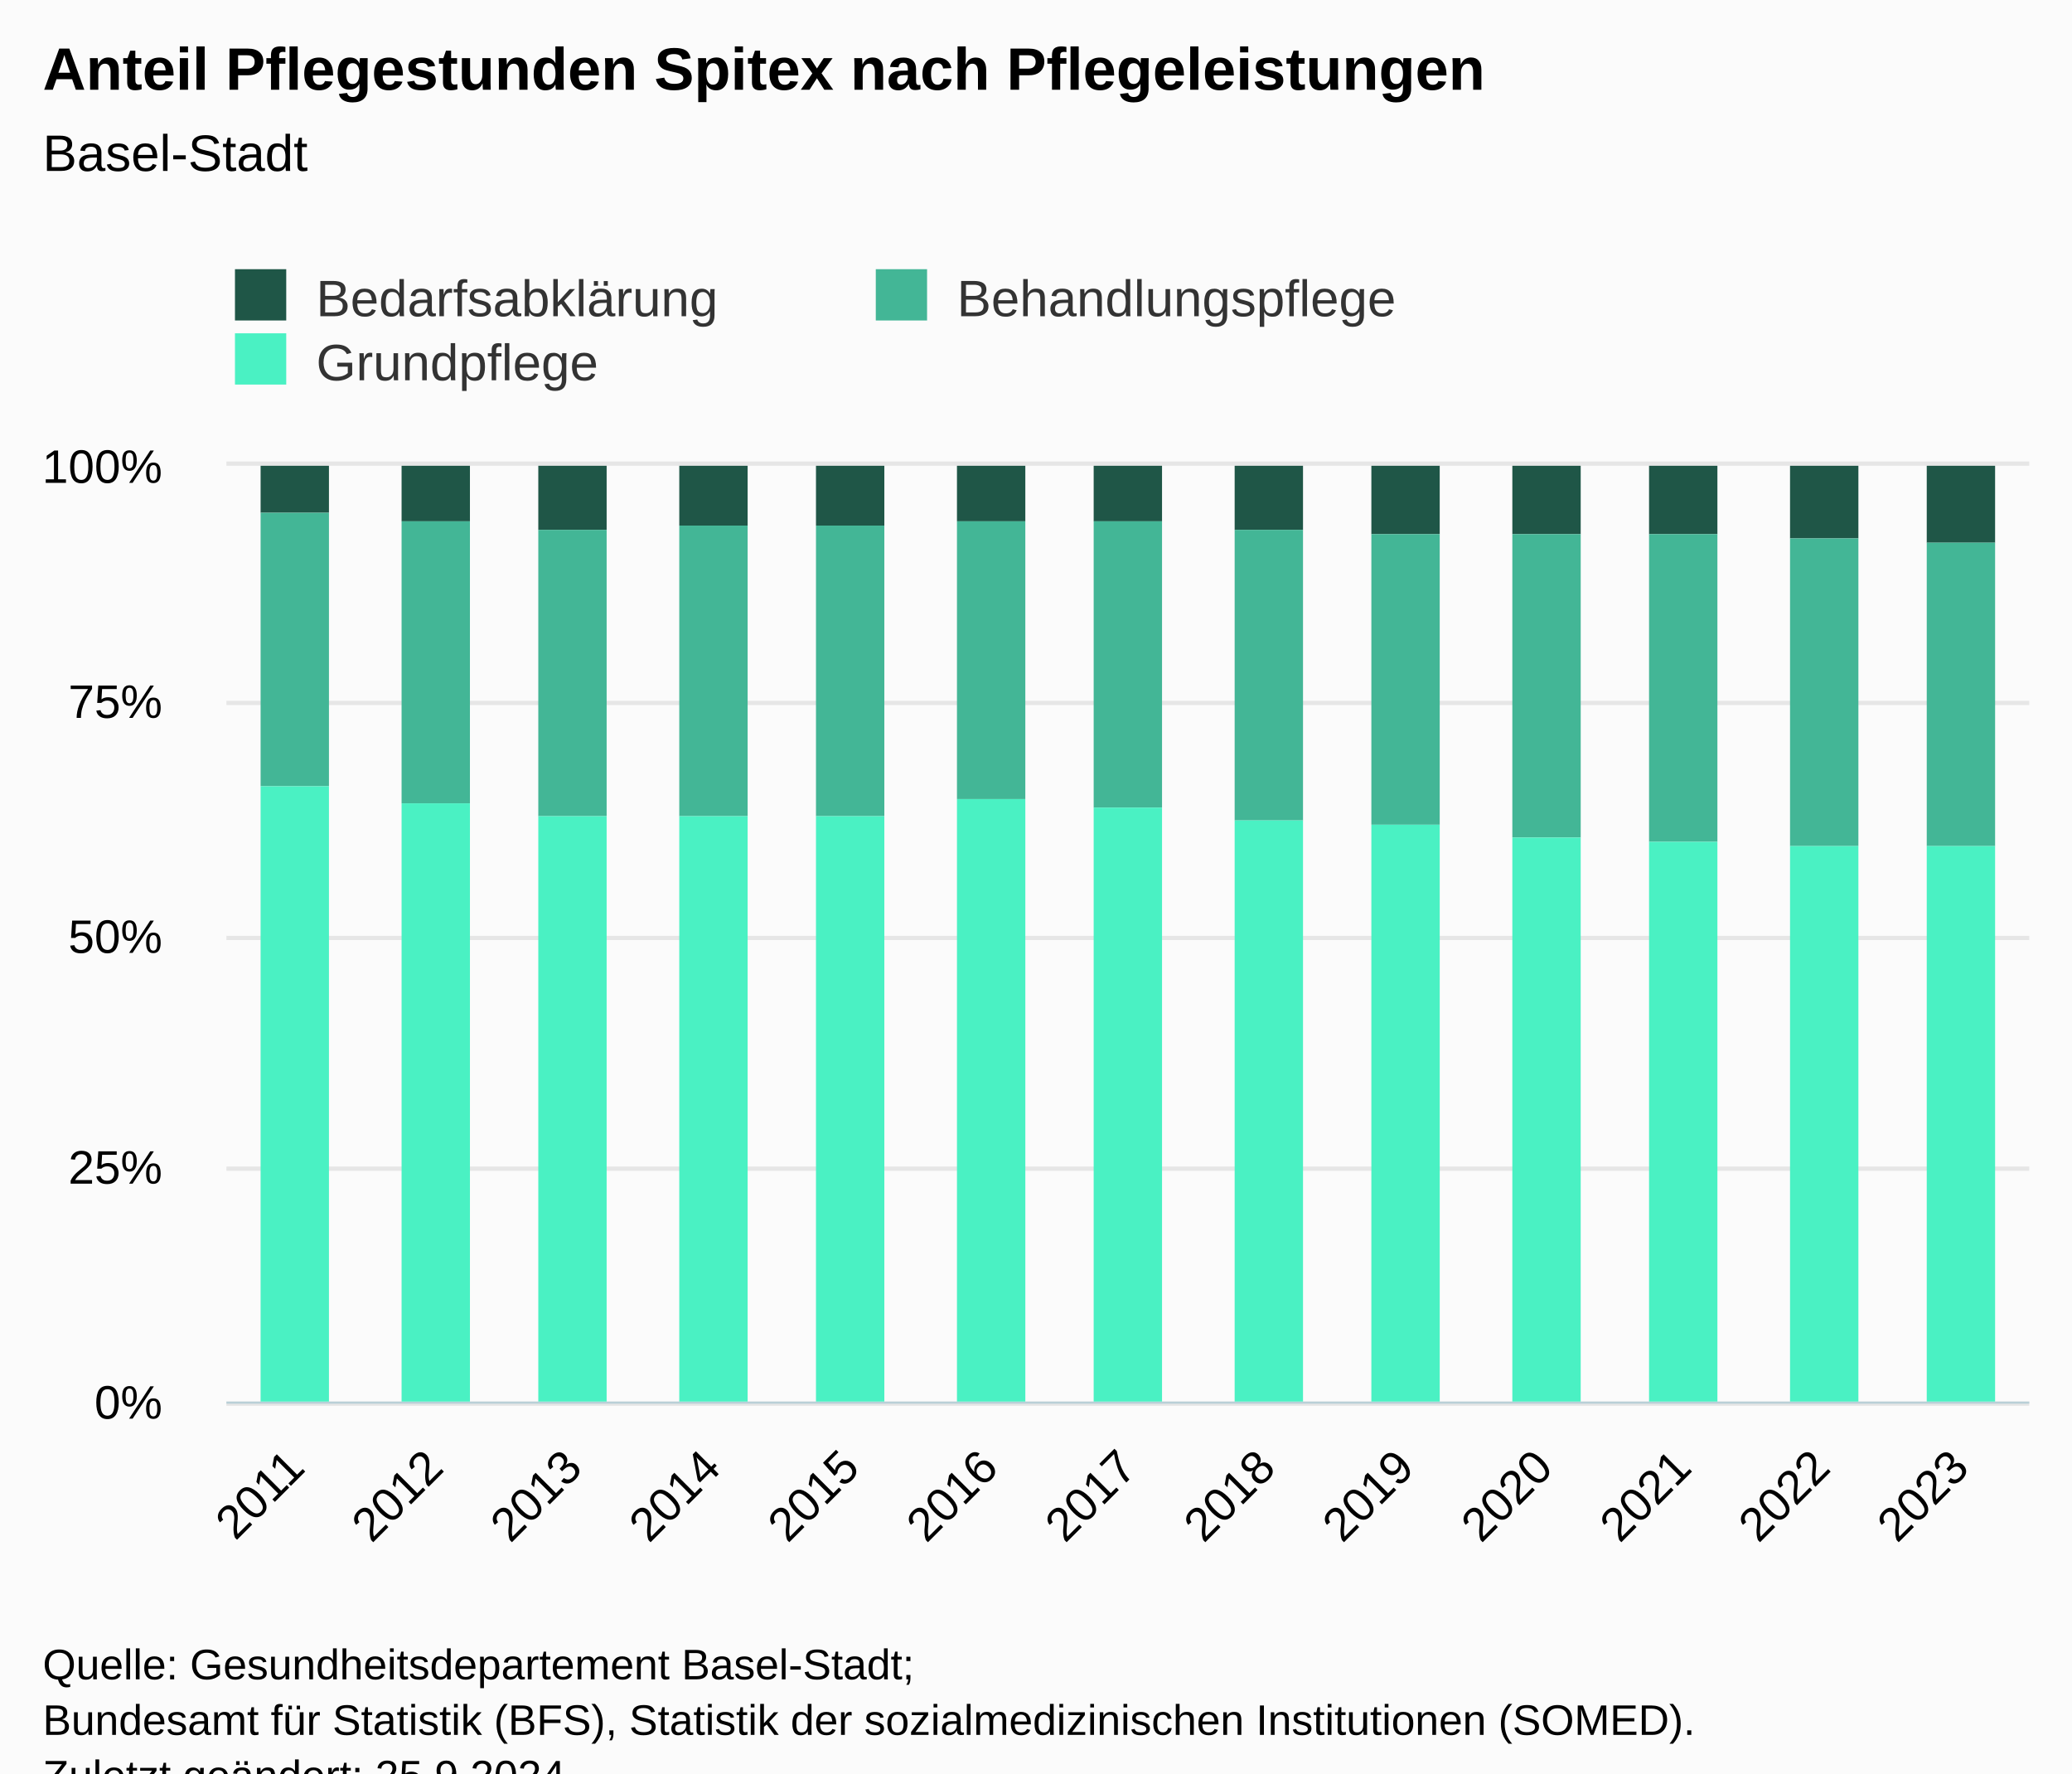
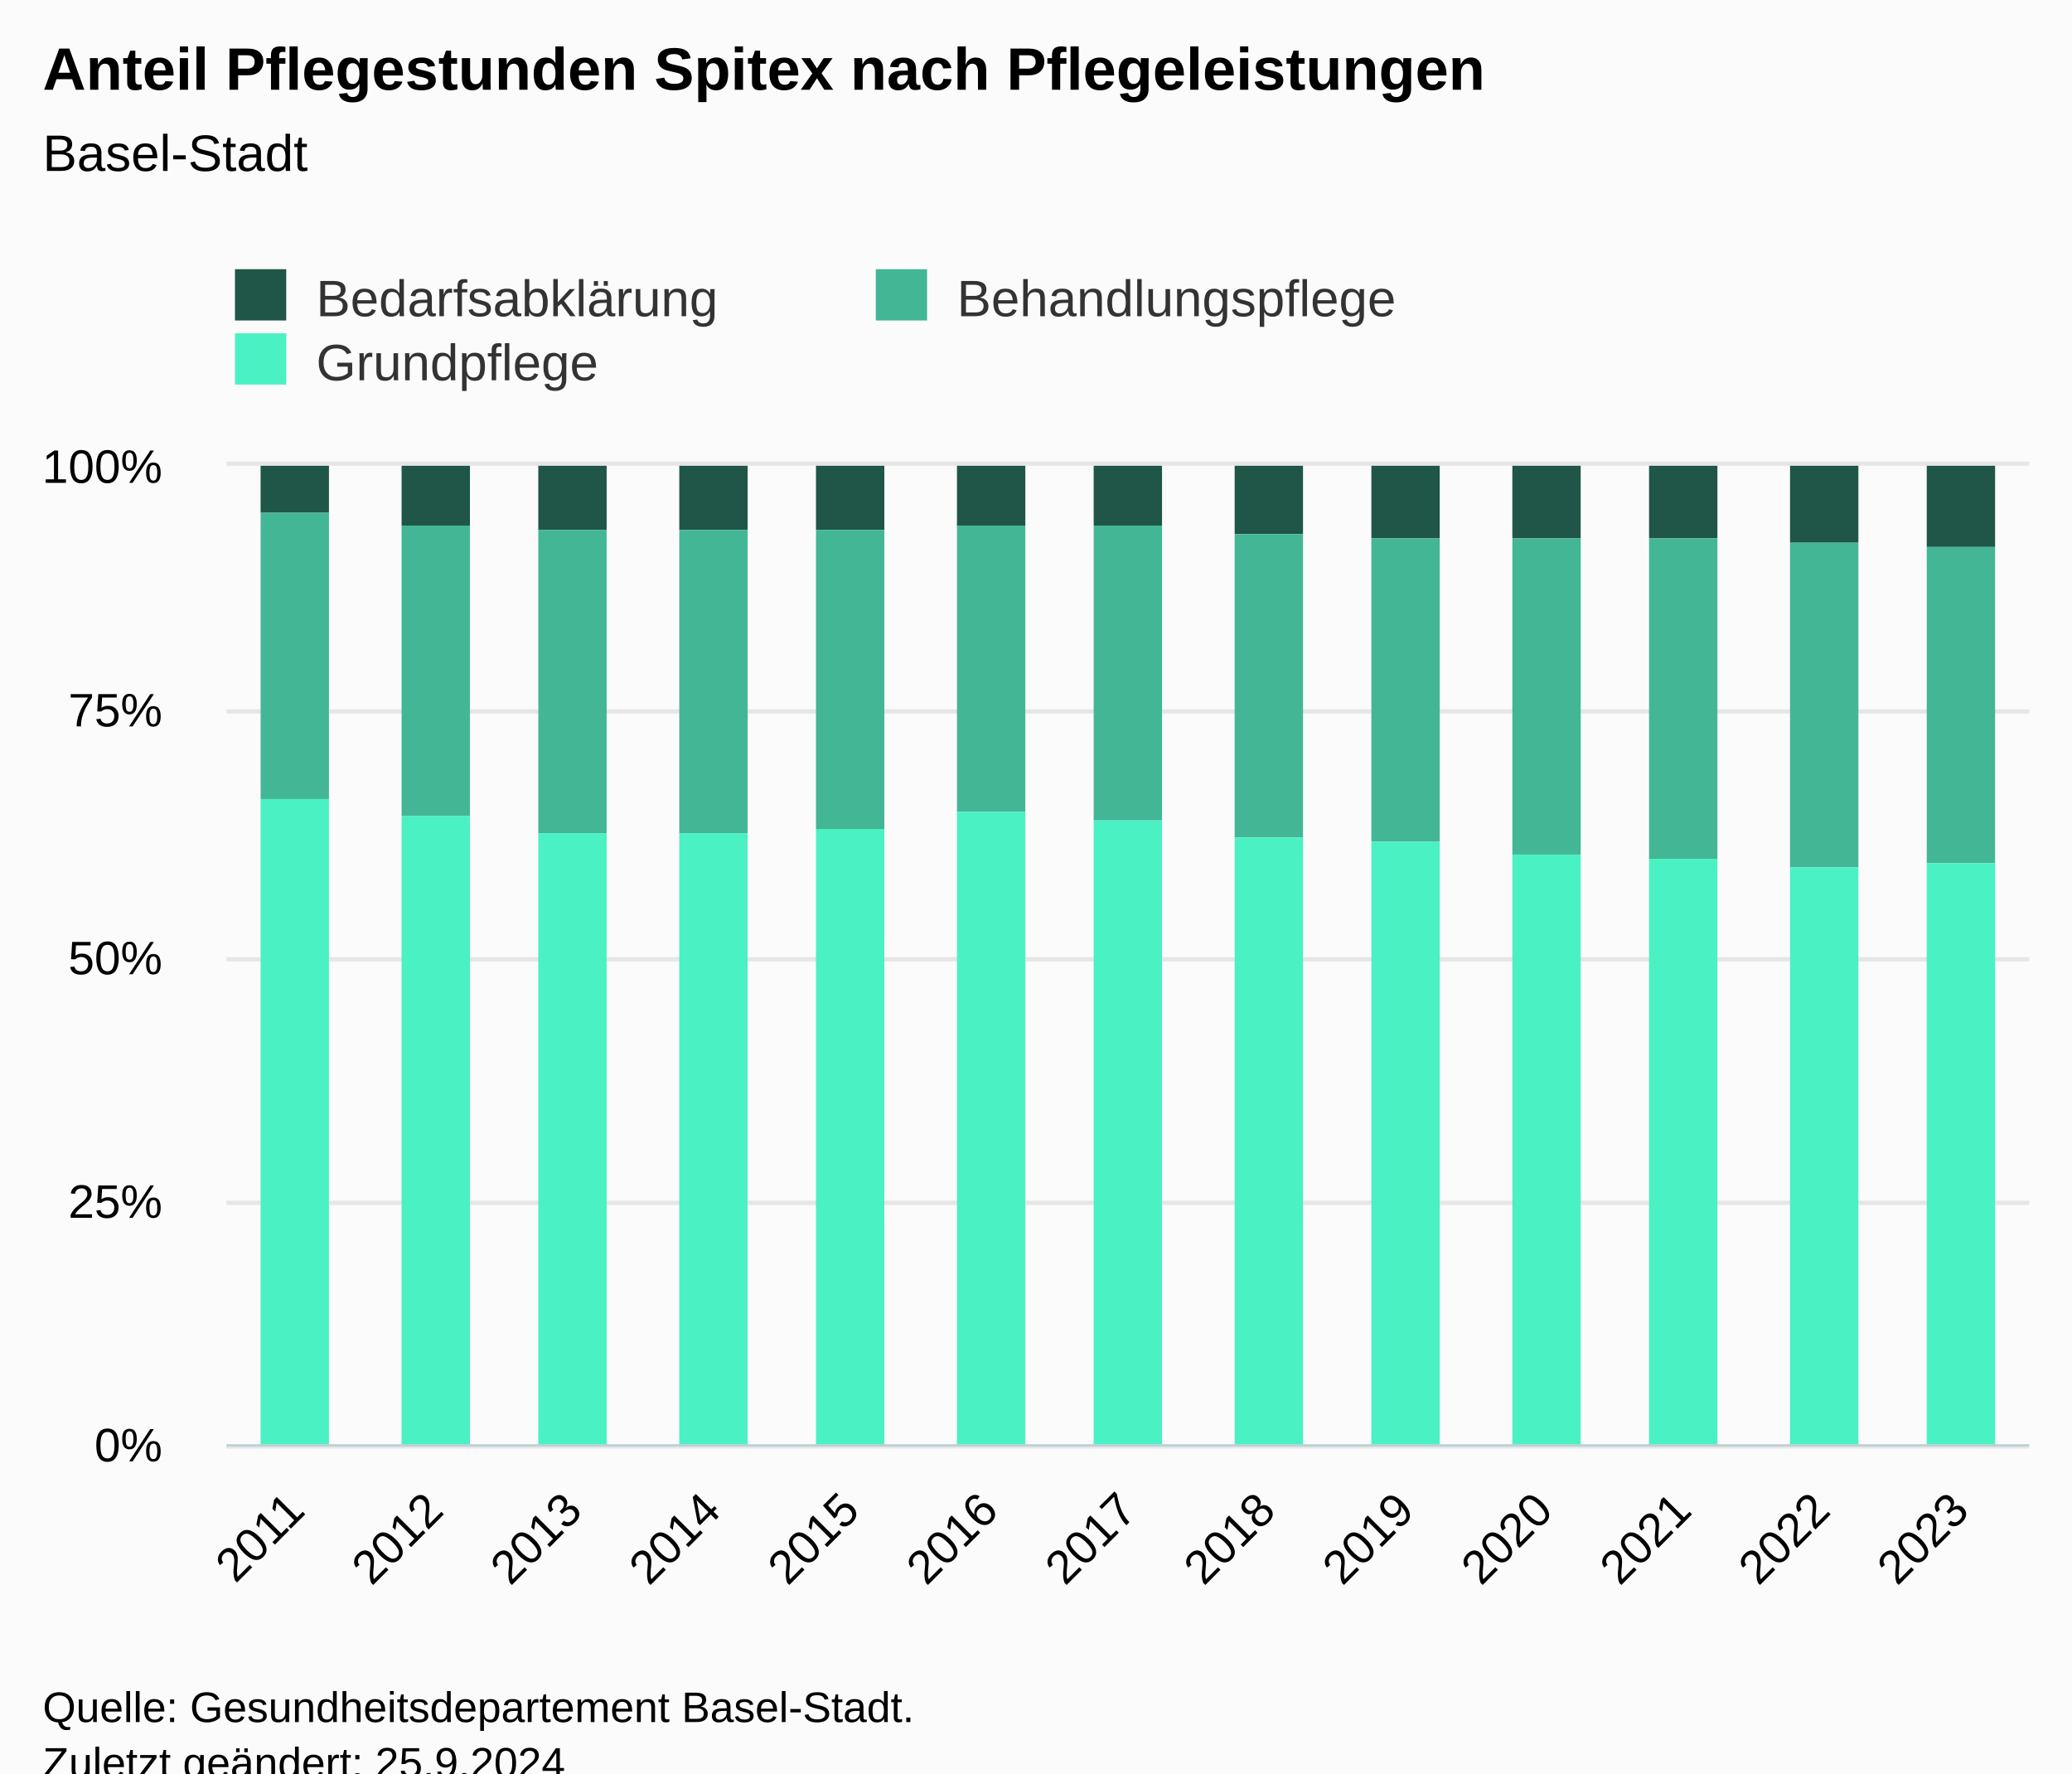
<svg xmlns="http://www.w3.org/2000/svg" version="1.1" class="highcharts-root" style="font-family:Arial;font-size:12px;" viewBox="0 0 485 415">
  <defs>
-     <clipPath id="highcharts-fkvj2b4-46-">
-       <rect x="0" y="0" width="422" height="219" fill="none" />
+     <clipPath id="highcharts-ottbol0-46-">
+       <rect x="0" y="0" width="422" height="229" fill="none" />
    </clipPath>
-     <clipPath id="highcharts-fkvj2b4-60-">
-       <rect x="0" y="0" width="422" height="219" fill="none" />
+     <clipPath id="highcharts-ottbol0-60-">
+       <rect x="0" y="0" width="422" height="229" fill="none" />
    </clipPath>
-     <clipPath id="highcharts-fkvj2b4-87-">
-       <rect x="53" y="109" width="422" height="219" fill="none" />
+     <clipPath id="highcharts-ottbol0-87-">
+       <rect x="53" y="109" width="422" height="229" fill="none" />
    </clipPath>
  </defs>
  <rect fill="#fbfbfb" class="highcharts-background" x="0" y="0" width="485" height="428" rx="0" ry="0" />
-   <rect fill="none" class="highcharts-plot-background" x="53" y="109" width="422" height="219" />
+   <rect fill="none" class="highcharts-plot-background" x="53" y="109" width="422" height="229" />
  <g class="highcharts-pane-group" data-z-index="0" />
  <g class="highcharts-grid highcharts-xaxis-grid" data-z-index="1">
-     <path fill="none" data-z-index="1" class="highcharts-grid-line" d="M 84.5 109 L 84.5 328" opacity="1" />
-     <path fill="none" data-z-index="1" class="highcharts-grid-line" d="M 117.5 109 L 117.5 328" opacity="1" />
-     <path fill="none" data-z-index="1" class="highcharts-grid-line" d="M 149.5 109 L 149.5 328" opacity="1" />
-     <path fill="none" data-z-index="1" class="highcharts-grid-line" d="M 182.5 109 L 182.5 328" opacity="1" />
-     <path fill="none" data-z-index="1" class="highcharts-grid-line" d="M 214.5 109 L 214.5 328" opacity="1" />
-     <path fill="none" data-z-index="1" class="highcharts-grid-line" d="M 247.5 109 L 247.5 328" opacity="1" />
-     <path fill="none" data-z-index="1" class="highcharts-grid-line" d="M 279.5 109 L 279.5 328" opacity="1" />
-     <path fill="none" data-z-index="1" class="highcharts-grid-line" d="M 312.5 109 L 312.5 328" opacity="1" />
-     <path fill="none" data-z-index="1" class="highcharts-grid-line" d="M 344.5 109 L 344.5 328" opacity="1" />
-     <path fill="none" data-z-index="1" class="highcharts-grid-line" d="M 377.5 109 L 377.5 328" opacity="1" />
-     <path fill="none" data-z-index="1" class="highcharts-grid-line" d="M 409.5 109 L 409.5 328" opacity="1" />
-     <path fill="none" data-z-index="1" class="highcharts-grid-line" d="M 442.5 109 L 442.5 328" opacity="1" />
-     <path fill="none" data-z-index="1" class="highcharts-grid-line" d="M 474.5 109 L 474.5 328" opacity="1" />
-     <path fill="none" data-z-index="1" class="highcharts-grid-line" d="M 52.5 109 L 52.5 328" opacity="1" />
+     <path fill="none" data-z-index="1" class="highcharts-grid-line" d="M 84.5 109 L 84.5 338" opacity="1" />
+     <path fill="none" data-z-index="1" class="highcharts-grid-line" d="M 117.5 109 L 117.5 338" opacity="1" />
+     <path fill="none" data-z-index="1" class="highcharts-grid-line" d="M 149.5 109 L 149.5 338" opacity="1" />
+     <path fill="none" data-z-index="1" class="highcharts-grid-line" d="M 182.5 109 L 182.5 338" opacity="1" />
+     <path fill="none" data-z-index="1" class="highcharts-grid-line" d="M 214.5 109 L 214.5 338" opacity="1" />
+     <path fill="none" data-z-index="1" class="highcharts-grid-line" d="M 247.5 109 L 247.5 338" opacity="1" />
+     <path fill="none" data-z-index="1" class="highcharts-grid-line" d="M 279.5 109 L 279.5 338" opacity="1" />
+     <path fill="none" data-z-index="1" class="highcharts-grid-line" d="M 312.5 109 L 312.5 338" opacity="1" />
+     <path fill="none" data-z-index="1" class="highcharts-grid-line" d="M 344.5 109 L 344.5 338" opacity="1" />
+     <path fill="none" data-z-index="1" class="highcharts-grid-line" d="M 377.5 109 L 377.5 338" opacity="1" />
+     <path fill="none" data-z-index="1" class="highcharts-grid-line" d="M 409.5 109 L 409.5 338" opacity="1" />
+     <path fill="none" data-z-index="1" class="highcharts-grid-line" d="M 442.5 109 L 442.5 338" opacity="1" />
+     <path fill="none" data-z-index="1" class="highcharts-grid-line" d="M 474.5 109 L 474.5 338" opacity="1" />
+     <path fill="none" data-z-index="1" class="highcharts-grid-line" d="M 52.5 109 L 52.5 338" opacity="1" />
  </g>
  <g class="highcharts-grid highcharts-yaxis-grid" data-z-index="1">
-     <path fill="none" stroke="#e6e6e6" stroke-width="1" data-z-index="1" class="highcharts-grid-line" d="M 53 328.5 L 475 328.5" opacity="1" />
-     <path fill="none" stroke="#e6e6e6" stroke-width="1" data-z-index="1" class="highcharts-grid-line" d="M 53 273.5 L 475 273.5" opacity="1" />
-     <path fill="none" stroke="#e6e6e6" stroke-width="1" data-z-index="1" class="highcharts-grid-line" d="M 53 219.5 L 475 219.5" opacity="1" />
-     <path fill="none" stroke="#e6e6e6" stroke-width="1" data-z-index="1" class="highcharts-grid-line" d="M 53 164.5 L 475 164.5" opacity="1" />
+     <path fill="none" stroke="#e6e6e6" stroke-width="1" data-z-index="1" class="highcharts-grid-line" d="M 53 338.5 L 475 338.5" opacity="1" />
+     <path fill="none" stroke="#e6e6e6" stroke-width="1" data-z-index="1" class="highcharts-grid-line" d="M 53 281.5 L 475 281.5" opacity="1" />
+     <path fill="none" stroke="#e6e6e6" stroke-width="1" data-z-index="1" class="highcharts-grid-line" d="M 53 224.5 L 475 224.5" opacity="1" />
+     <path fill="none" stroke="#e6e6e6" stroke-width="1" data-z-index="1" class="highcharts-grid-line" d="M 53 166.5 L 475 166.5" opacity="1" />
    <path fill="none" stroke="#e6e6e6" stroke-width="1" data-z-index="1" class="highcharts-grid-line" d="M 53 108.5 L 475 108.5" opacity="1" />
  </g>
-   <rect fill="none" class="highcharts-plot-border" data-z-index="1" x="53" y="109" width="422" height="219" />
+   <rect fill="none" class="highcharts-plot-border" data-z-index="1" x="53" y="109" width="422" height="229" />
  <g class="highcharts-axis highcharts-xaxis" data-z-index="2">
-     <path fill="none" class="highcharts-axis-line" stroke="#B9CFD7" stroke-width="0.5" data-z-index="7" d="M 53 328.25 L 475 328.25" />
+     <path fill="none" class="highcharts-axis-line" stroke="#B9CFD7" stroke-width="0.5" data-z-index="7" d="M 53 338.25 L 475 338.25" />
  </g>
  <g class="highcharts-axis highcharts-yaxis" data-z-index="2">
-     <path fill="none" class="highcharts-axis-line" data-z-index="7" d="M 53 109 L 53 328" />
+     <path fill="none" class="highcharts-axis-line" data-z-index="7" d="M 53 109 L 53 338" />
  </g>
  <g class="highcharts-series-group" data-z-index="3">
-     <g class="highcharts-series highcharts-series-0 highcharts-column-series" data-z-index="0.1" opacity="1" transform="translate(53,109) scale(1 1)" clip-path="url(#highcharts-fkvj2b4-60-)">
+     <g class="highcharts-series highcharts-series-0 highcharts-column-series" data-z-index="0.1" opacity="1" transform="translate(53,109) scale(1 1)" clip-path="url(#highcharts-ottbol0-60-)">
      <rect x="8" y="0" width="16" height="11" fill="#1f5647" opacity="1" class="highcharts-point" />
-       <rect x="41" y="0" width="16" height="13" fill="#1f5647" opacity="1" class="highcharts-point" />
+       <rect x="41" y="0" width="16" height="14" fill="#1f5647" opacity="1" class="highcharts-point" />
      <rect x="73" y="0" width="16" height="15" fill="#1f5647" opacity="1" class="highcharts-point" />
-       <rect x="106" y="0" width="16" height="14" fill="#1f5647" opacity="1" class="highcharts-point" />
-       <rect x="138" y="0" width="16" height="14" fill="#1f5647" opacity="1" class="highcharts-point" />
-       <rect x="171" y="0" width="16" height="13" fill="#1f5647" opacity="1" class="highcharts-point" />
-       <rect x="203" y="0" width="16" height="13" fill="#1f5647" opacity="1" class="highcharts-point" />
-       <rect x="236" y="0" width="16" height="15" fill="#1f5647" opacity="1" class="highcharts-point" />
-       <rect x="268" y="0" width="16" height="16" fill="#1f5647" opacity="1" class="highcharts-point" />
-       <rect x="301" y="0" width="16" height="16" fill="#1f5647" opacity="1" class="highcharts-point" />
-       <rect x="333" y="0" width="16" height="16" fill="#1f5647" opacity="1" class="highcharts-point" />
-       <rect x="366" y="0" width="16" height="17" fill="#1f5647" opacity="1" class="highcharts-point" />
-       <rect x="398" y="0" width="16" height="18" fill="#1f5647" opacity="1" class="highcharts-point" />
+       <rect x="106" y="0" width="16" height="15" fill="#1f5647" opacity="1" class="highcharts-point" />
+       <rect x="138" y="0" width="16" height="15" fill="#1f5647" opacity="1" class="highcharts-point" />
+       <rect x="171" y="0" width="16" height="14" fill="#1f5647" opacity="1" class="highcharts-point" />
+       <rect x="203" y="0" width="16" height="14" fill="#1f5647" opacity="1" class="highcharts-point" />
+       <rect x="236" y="0" width="16" height="16" fill="#1f5647" opacity="1" class="highcharts-point" />
+       <rect x="268" y="0" width="16" height="17" fill="#1f5647" opacity="1" class="highcharts-point" />
+       <rect x="301" y="0" width="16" height="17" fill="#1f5647" opacity="1" class="highcharts-point" />
+       <rect x="333" y="0" width="16" height="17" fill="#1f5647" opacity="1" class="highcharts-point" />
+       <rect x="366" y="0" width="16" height="18" fill="#1f5647" opacity="1" class="highcharts-point" />
+       <rect x="398" y="0" width="16" height="19" fill="#1f5647" opacity="1" class="highcharts-point" />
    </g>
    <g class="highcharts-markers highcharts-series-0 highcharts-column-series" data-z-index="0.1" opacity="1" transform="translate(53,109) scale(1 1)" clip-path="none" />
-     <g class="highcharts-series highcharts-series-1 highcharts-column-series" data-z-index="0.1" opacity="1" transform="translate(53,109) scale(1 1)" clip-path="url(#highcharts-fkvj2b4-60-)">
-       <rect x="8" y="11" width="16" height="64" fill="#43b696" opacity="1" class="highcharts-point" />
-       <rect x="41" y="13" width="16" height="66" fill="#43b696" opacity="1" class="highcharts-point" />
-       <rect x="73" y="15" width="16" height="67" fill="#43b696" opacity="1" class="highcharts-point" />
-       <rect x="106" y="14" width="16" height="68" fill="#43b696" opacity="1" class="highcharts-point" />
-       <rect x="138" y="14" width="16" height="68" fill="#43b696" opacity="1" class="highcharts-point" />
-       <rect x="171" y="13" width="16" height="65" fill="#43b696" opacity="1" class="highcharts-point" />
-       <rect x="203" y="13" width="16" height="67" fill="#43b696" opacity="1" class="highcharts-point" />
-       <rect x="236" y="15" width="16" height="68" fill="#43b696" opacity="1" class="highcharts-point" />
-       <rect x="268" y="16" width="16" height="68" fill="#43b696" opacity="1" class="highcharts-point" />
-       <rect x="301" y="16" width="16" height="71" fill="#43b696" opacity="1" class="highcharts-point" />
-       <rect x="333" y="16" width="16" height="72" fill="#43b696" opacity="1" class="highcharts-point" />
-       <rect x="366" y="17" width="16" height="72" fill="#43b696" opacity="1" class="highcharts-point" />
-       <rect x="398" y="18" width="16" height="71" fill="#43b696" opacity="1" class="highcharts-point" />
+     <g class="highcharts-series highcharts-series-1 highcharts-column-series" data-z-index="0.1" opacity="1" transform="translate(53,109) scale(1 1)" clip-path="url(#highcharts-ottbol0-60-)">
+       <rect x="8" y="11" width="16" height="67" fill="#43b696" opacity="1" class="highcharts-point" />
+       <rect x="41" y="14" width="16" height="68" fill="#43b696" opacity="1" class="highcharts-point" />
+       <rect x="73" y="15" width="16" height="71" fill="#43b696" opacity="1" class="highcharts-point" />
+       <rect x="106" y="15" width="16" height="71" fill="#43b696" opacity="1" class="highcharts-point" />
+       <rect x="138" y="15" width="16" height="70" fill="#43b696" opacity="1" class="highcharts-point" />
+       <rect x="171" y="14" width="16" height="67" fill="#43b696" opacity="1" class="highcharts-point" />
+       <rect x="203" y="14" width="16" height="69" fill="#43b696" opacity="1" class="highcharts-point" />
+       <rect x="236" y="16" width="16" height="71" fill="#43b696" opacity="1" class="highcharts-point" />
+       <rect x="268" y="17" width="16" height="71" fill="#43b696" opacity="1" class="highcharts-point" />
+       <rect x="301" y="17" width="16" height="74" fill="#43b696" opacity="1" class="highcharts-point" />
+       <rect x="333" y="17" width="16" height="75" fill="#43b696" opacity="1" class="highcharts-point" />
+       <rect x="366" y="18" width="16" height="76" fill="#43b696" opacity="1" class="highcharts-point" />
+       <rect x="398" y="19" width="16" height="74" fill="#43b696" opacity="1" class="highcharts-point" />
    </g>
    <g class="highcharts-markers highcharts-series-1 highcharts-column-series" data-z-index="0.1" opacity="1" transform="translate(53,109) scale(1 1)" clip-path="none" />
-     <g class="highcharts-series highcharts-series-2 highcharts-column-series" data-z-index="0.1" opacity="1" transform="translate(53,109) scale(1 1)" clip-path="url(#highcharts-fkvj2b4-60-)">
-       <rect x="8" y="75" width="16" height="145" fill="#4af1c3" opacity="1" class="highcharts-point" />
-       <rect x="41" y="79" width="16" height="141" fill="#4af1c3" opacity="1" class="highcharts-point" />
-       <rect x="73" y="82" width="16" height="138" fill="#4af1c3" opacity="1" class="highcharts-point" />
-       <rect x="106" y="82" width="16" height="138" fill="#4af1c3" opacity="1" class="highcharts-point" />
-       <rect x="138" y="82" width="16" height="138" fill="#4af1c3" opacity="1" class="highcharts-point" />
-       <rect x="171" y="78" width="16" height="142" fill="#4af1c3" opacity="1" class="highcharts-point" />
-       <rect x="203" y="80" width="16" height="140" fill="#4af1c3" opacity="1" class="highcharts-point" />
-       <rect x="236" y="83" width="16" height="137" fill="#4af1c3" opacity="1" class="highcharts-point" />
-       <rect x="268" y="84" width="16" height="136" fill="#4af1c3" opacity="1" class="highcharts-point" />
-       <rect x="301" y="87" width="16" height="133" fill="#4af1c3" opacity="1" class="highcharts-point" />
-       <rect x="333" y="88" width="16" height="132" fill="#4af1c3" opacity="1" class="highcharts-point" />
-       <rect x="366" y="89" width="16" height="131" fill="#4af1c3" opacity="1" class="highcharts-point" />
-       <rect x="398" y="89" width="16" height="131" fill="#4af1c3" opacity="1" class="highcharts-point" />
+     <g class="highcharts-series highcharts-series-2 highcharts-column-series" data-z-index="0.1" opacity="1" transform="translate(53,109) scale(1 1)" clip-path="url(#highcharts-ottbol0-60-)">
+       <rect x="8" y="78" width="16" height="152" fill="#4af1c3" opacity="1" class="highcharts-point" />
+       <rect x="41" y="82" width="16" height="148" fill="#4af1c3" opacity="1" class="highcharts-point" />
+       <rect x="73" y="86" width="16" height="144" fill="#4af1c3" opacity="1" class="highcharts-point" />
+       <rect x="106" y="86" width="16" height="144" fill="#4af1c3" opacity="1" class="highcharts-point" />
+       <rect x="138" y="85" width="16" height="145" fill="#4af1c3" opacity="1" class="highcharts-point" />
+       <rect x="171" y="81" width="16" height="149" fill="#4af1c3" opacity="1" class="highcharts-point" />
+       <rect x="203" y="83" width="16" height="147" fill="#4af1c3" opacity="1" class="highcharts-point" />
+       <rect x="236" y="87" width="16" height="143" fill="#4af1c3" opacity="1" class="highcharts-point" />
+       <rect x="268" y="88" width="16" height="142" fill="#4af1c3" opacity="1" class="highcharts-point" />
+       <rect x="301" y="91" width="16" height="139" fill="#4af1c3" opacity="1" class="highcharts-point" />
+       <rect x="333" y="92" width="16" height="138" fill="#4af1c3" opacity="1" class="highcharts-point" />
+       <rect x="366" y="94" width="16" height="136" fill="#4af1c3" opacity="1" class="highcharts-point" />
+       <rect x="398" y="93" width="16" height="137" fill="#4af1c3" opacity="1" class="highcharts-point" />
    </g>
    <g class="highcharts-markers highcharts-series-2 highcharts-column-series" data-z-index="0.1" opacity="1" transform="translate(53,109) scale(1 1)" clip-path="none" />
  </g>
  <text x="10" text-anchor="start" class="highcharts-title" data-z-index="4" style="color:#000000;font-size:14px;font-weight:bold;fill:#000000;" y="21">
    <tspan>Anteil Pflegestunden Spitex nach Pflegeleistungen</tspan>
  </text>
  <text x="10" text-anchor="start" class="highcharts-subtitle" data-z-index="4" style="color:#000000;font-size:12px;font-weight:normal;fill:#000000;" y="40">
    <tspan>Basel-Stadt</tspan>
  </text>
-   <text x="10" text-anchor="start" class="highcharts-caption" data-z-index="4" style="color:#666666;fill:#666666;" y="375" />
+   <text x="10" text-anchor="start" class="highcharts-caption" data-z-index="4" style="color:#666666;fill:#666666;" y="385" />
  <g class="highcharts-legend" data-z-index="7" transform="translate(45,56)">
    <rect fill="none" class="highcharts-legend-box" rx="0" ry="0" x="0" y="0" width="306" height="41" visibility="visible" />
    <g data-z-index="1">
      <g>
        <g class="highcharts-legend-item highcharts-column-series highcharts-color-undefined highcharts-series-0" data-z-index="1" transform="translate(8,3)">
          <text x="21" style="color:#333333;cursor:pointer;font-size:12px;font-weight:normal;white-space:nowrap;fill:#333333;" text-anchor="start" data-z-index="2" y="15">
            <tspan>Bedarfsabklärung</tspan>
          </text>
          <rect x="2" y="4" width="12" height="12" fill="#1f5647" class="highcharts-point" data-z-index="3" />
        </g>
        <g class="highcharts-legend-item highcharts-column-series highcharts-color-undefined highcharts-series-1" data-z-index="1" transform="translate(158,3)">
          <text x="21" y="15" style="color:#333333;cursor:pointer;font-size:12px;font-weight:normal;white-space:nowrap;fill:#333333;" text-anchor="start" data-z-index="2">
            <tspan>Behandlungspflege</tspan>
          </text>
          <rect x="2" y="4" width="12" height="12" fill="#43b696" class="highcharts-point" data-z-index="3" />
        </g>
        <g class="highcharts-legend-item highcharts-column-series highcharts-color-undefined highcharts-series-2" data-z-index="1" transform="translate(8,18)">
          <text x="21" y="15" style="color:#333333;cursor:pointer;font-size:12px;font-weight:normal;white-space:nowrap;fill:#333333;" text-anchor="start" data-z-index="2">
            <tspan>Grundpflege</tspan>
          </text>
          <rect x="2" y="4" width="12" height="12" fill="#4af1c3" class="highcharts-point" data-z-index="3" />
        </g>
      </g>
    </g>
  </g>
  <g class="highcharts-axis-labels highcharts-xaxis-labels" data-z-index="7">
-     <text x="71.823" style="color:#000000;cursor:default;font-size:11px;fill:#000000;" text-anchor="end" transform="translate(0,0) rotate(-45 71.82349 344)" y="344" opacity="1">2011</text>
-     <text x="104.285" style="color:#000000;cursor:default;font-size:11px;fill:#000000;" text-anchor="end" transform="translate(0,0) rotate(-45 104.285 344)" y="344" opacity="1">2012</text>
-     <text x="136.747" style="color:#000000;cursor:default;font-size:11px;fill:#000000;" text-anchor="end" transform="translate(0,0) rotate(-45 136.7466 344)" y="344" opacity="1">2013</text>
-     <text x="169.208" style="color:#000000;cursor:default;font-size:11px;fill:#000000;" text-anchor="end" transform="translate(0,0) rotate(-45 169.2081 344)" y="344" opacity="1">2014</text>
-     <text x="201.67" style="color:#000000;cursor:default;font-size:11px;fill:#000000;" text-anchor="end" transform="translate(0,0) rotate(-45 201.6696 344)" y="344" opacity="1">2015</text>
-     <text x="234.131" style="color:#000000;cursor:default;font-size:11px;fill:#000000;" text-anchor="end" transform="translate(0,0) rotate(-45 234.1312 344)" y="344" opacity="1">2016</text>
-     <text x="266.593" style="color:#000000;cursor:default;font-size:11px;fill:#000000;" text-anchor="end" transform="translate(0,0) rotate(-45 266.5927 344)" y="344" opacity="1">2017</text>
-     <text x="299.054" style="color:#000000;cursor:default;font-size:11px;fill:#000000;" text-anchor="end" transform="translate(0,0) rotate(-45 299.0543 344)" y="344" opacity="1">2018</text>
-     <text x="331.516" style="color:#000000;cursor:default;font-size:11px;fill:#000000;" text-anchor="end" transform="translate(0,0) rotate(-45 331.5158 344)" y="344" opacity="1">2019</text>
-     <text x="363.977" style="color:#000000;cursor:default;font-size:11px;fill:#000000;" text-anchor="end" transform="translate(0,0) rotate(-45 363.9773 344)" y="344" opacity="1">2020</text>
-     <text x="396.439" style="color:#000000;cursor:default;font-size:11px;fill:#000000;" text-anchor="end" transform="translate(0,0) rotate(-45 396.4389 344)" y="344" opacity="1">2021</text>
-     <text x="428.9" style="color:#000000;cursor:default;font-size:11px;fill:#000000;" text-anchor="end" transform="translate(0,0) rotate(-45 428.9004 344)" y="344" opacity="1">2022</text>
-     <text x="461.362" style="color:#000000;cursor:default;font-size:11px;fill:#000000;" text-anchor="end" transform="translate(0,0) rotate(-45 461.362 344)" y="344" opacity="1">2023</text>
+     <text x="71.823" style="color:#000000;cursor:default;font-size:11px;fill:#000000;" text-anchor="end" transform="translate(0,0) rotate(-45 71.82349 354)" y="354" opacity="1">2011</text>
+     <text x="104.285" style="color:#000000;cursor:default;font-size:11px;fill:#000000;" text-anchor="end" transform="translate(0,0) rotate(-45 104.285 354)" y="354" opacity="1">2012</text>
+     <text x="136.747" style="color:#000000;cursor:default;font-size:11px;fill:#000000;" text-anchor="end" transform="translate(0,0) rotate(-45 136.7466 354)" y="354" opacity="1">2013</text>
+     <text x="169.208" style="color:#000000;cursor:default;font-size:11px;fill:#000000;" text-anchor="end" transform="translate(0,0) rotate(-45 169.2081 354)" y="354" opacity="1">2014</text>
+     <text x="201.67" style="color:#000000;cursor:default;font-size:11px;fill:#000000;" text-anchor="end" transform="translate(0,0) rotate(-45 201.6696 354)" y="354" opacity="1">2015</text>
+     <text x="234.131" style="color:#000000;cursor:default;font-size:11px;fill:#000000;" text-anchor="end" transform="translate(0,0) rotate(-45 234.1312 354)" y="354" opacity="1">2016</text>
+     <text x="266.593" style="color:#000000;cursor:default;font-size:11px;fill:#000000;" text-anchor="end" transform="translate(0,0) rotate(-45 266.5927 354)" y="354" opacity="1">2017</text>
+     <text x="299.054" style="color:#000000;cursor:default;font-size:11px;fill:#000000;" text-anchor="end" transform="translate(0,0) rotate(-45 299.0543 354)" y="354" opacity="1">2018</text>
+     <text x="331.516" style="color:#000000;cursor:default;font-size:11px;fill:#000000;" text-anchor="end" transform="translate(0,0) rotate(-45 331.5158 354)" y="354" opacity="1">2019</text>
+     <text x="363.977" style="color:#000000;cursor:default;font-size:11px;fill:#000000;" text-anchor="end" transform="translate(0,0) rotate(-45 363.9773 354)" y="354" opacity="1">2020</text>
+     <text x="396.439" style="color:#000000;cursor:default;font-size:11px;fill:#000000;" text-anchor="end" transform="translate(0,0) rotate(-45 396.4389 354)" y="354" opacity="1">2021</text>
+     <text x="428.9" style="color:#000000;cursor:default;font-size:11px;fill:#000000;" text-anchor="end" transform="translate(0,0) rotate(-45 428.9004 354)" y="354" opacity="1">2022</text>
+     <text x="461.362" style="color:#000000;cursor:default;font-size:11px;fill:#000000;" text-anchor="end" transform="translate(0,0) rotate(-45 461.362 354)" y="354" opacity="1">2023</text>
  </g>
  <g class="highcharts-axis-labels highcharts-yaxis-labels" data-z-index="7">
-     <text x="38" style="color:black;cursor:default;font-size:11px;fill:black;" text-anchor="end" transform="translate(0,0)" y="332" opacity="1">0%</text>
-     <text x="38" style="color:black;cursor:default;font-size:11px;fill:black;" text-anchor="end" transform="translate(0,0)" y="277" opacity="1">25%</text>
-     <text x="38" style="color:black;cursor:default;font-size:11px;fill:black;" text-anchor="end" transform="translate(0,0)" y="223" opacity="1">50%</text>
-     <text x="38" style="color:black;cursor:default;font-size:11px;fill:black;" text-anchor="end" transform="translate(0,0)" y="168" opacity="1">75%</text>
+     <text x="38" style="color:black;cursor:default;font-size:11px;fill:black;" text-anchor="end" transform="translate(0,0)" y="342" opacity="1">0%</text>
+     <text x="38" style="color:black;cursor:default;font-size:11px;fill:black;" text-anchor="end" transform="translate(0,0)" y="285" opacity="1">25%</text>
+     <text x="38" style="color:black;cursor:default;font-size:11px;fill:black;" text-anchor="end" transform="translate(0,0)" y="228" opacity="1">50%</text>
+     <text x="38" style="color:black;cursor:default;font-size:11px;fill:black;" text-anchor="end" transform="translate(0,0)" y="170" opacity="1">75%</text>
    <text x="38" style="color:black;cursor:default;font-size:11px;fill:black;" text-anchor="end" transform="translate(0,0)" y="113" opacity="1">100%</text>
  </g>
-   <text x="10" class="highcharts-credits" text-anchor="start" data-z-index="8" style="cursor:default;color:#000000;font-size:10px;fill:#000000;" y="393">
-     <tspan>Quelle: Gesundheitsdepartement Basel-Stadt;</tspan>
-     <tspan x="10" dy="13">Bundesamt für Statistik (BFS), Statistik der sozialmedizinischen Institutionen (SOMED).</tspan>
+   <text x="10" class="highcharts-credits" text-anchor="start" data-z-index="8" style="cursor:default;color:#000000;font-size:10px;fill:#000000;" y="403">
+     <tspan>Quelle: Gesundheitsdepartement Basel-Stadt.</tspan>
    <tspan x="10" dy="13">Zuletzt geändert: 25.9.2024</tspan>
  </text>
-   <g class="highcharts-control-points" data-z-index="99" clip-path="url(#highcharts-fkvj2b4-87-)" />
+   <g class="highcharts-control-points" data-z-index="99" clip-path="url(#highcharts-ottbol0-87-)" />
</svg>
